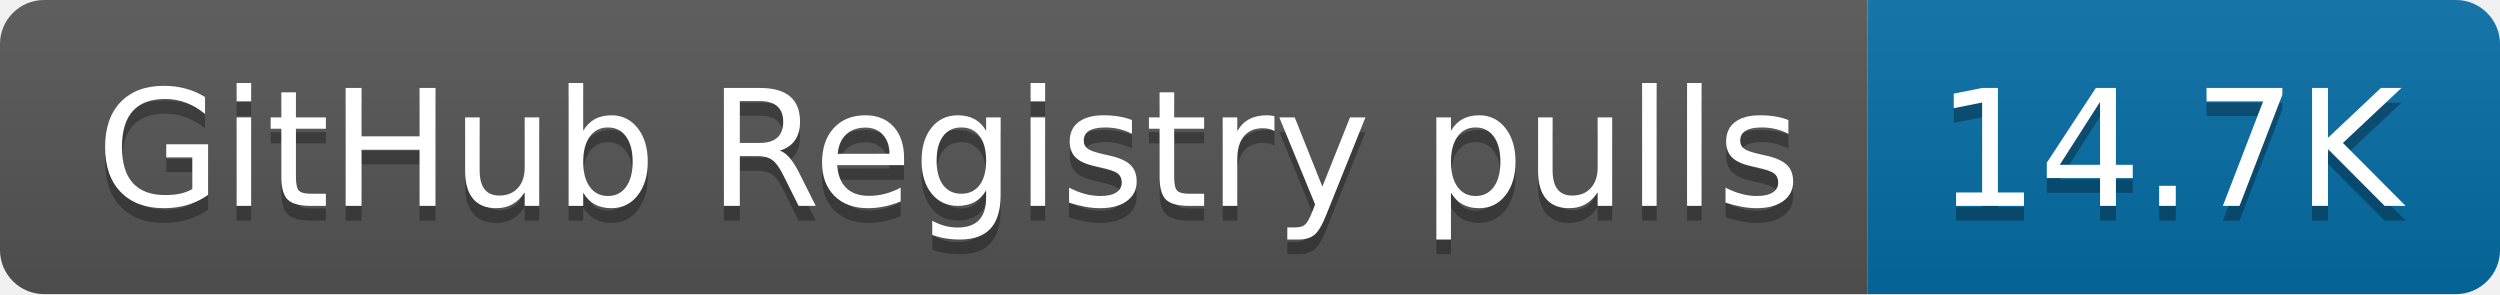
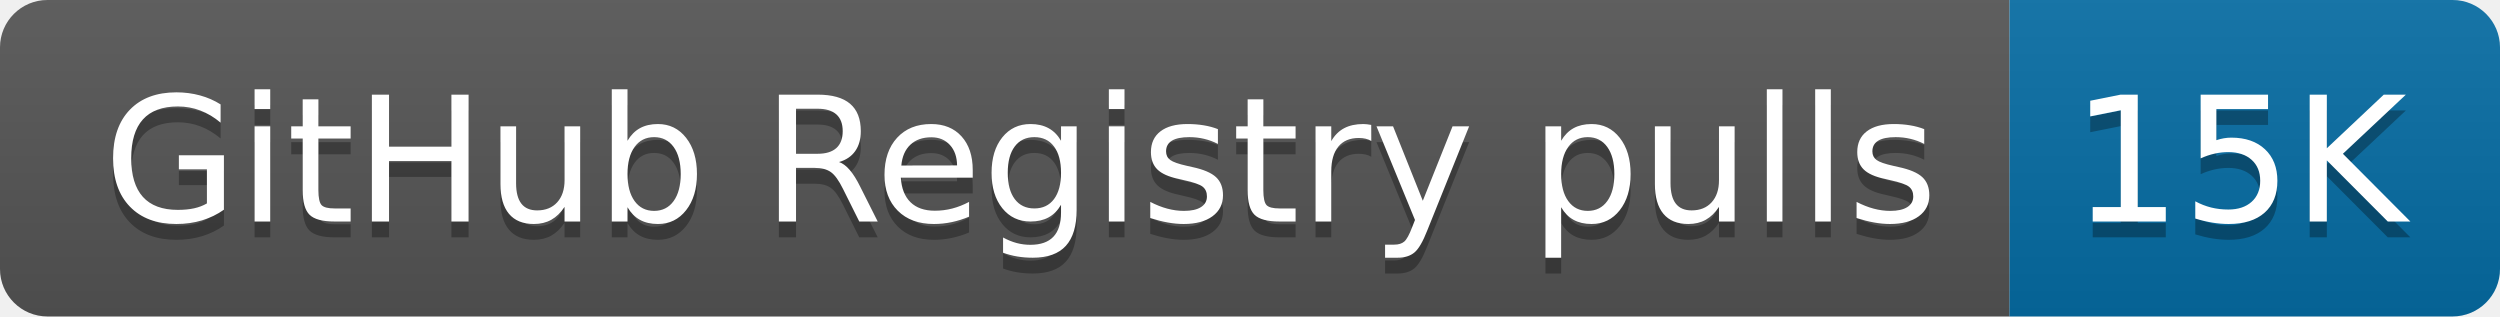
- <svg xmlns="http://www.w3.org/2000/svg" width="170" height="20" role="img" aria-label="GitHub Registry pulls: 14.7K">
+ <svg xmlns="http://www.w3.org/2000/svg" width="158" height="20" role="img" aria-label="GitHub Registry pulls: 15K">
  <linearGradient id="s" x2="0" y2="100%">
    <stop offset="0" stop-color="#bbb" stop-opacity=".1" />
    <stop offset="1" stop-opacity=".1" />
  </linearGradient>
  <clipPath id="r">
-     <rect width="170" height="20" rx="3" fill="#fff" />
+     <rect width="158" height="20" rx="3" fill="#fff" />
  </clipPath>
  <g clip-path="url(#r)">
    <rect width="127" height="20" fill="#555" />
-     <rect x="127" width="43" height="20" fill="#066da5" />
-     <rect width="170" height="20" fill="url(#s)" />
+     <rect x="127" width="31" height="20" fill="#066da5" />
+     <rect width="158" height="20" fill="url(#s)" />
  </g>
  <g fill="#fff" text-anchor="middle" font-family="Verdana,Geneva,DejaVu Sans,sans-serif" text-rendering="geometricPrecision" font-size="110">
    <text aria-hidden="true" x="645" y="150" fill="#010101" fill-opacity=".3" transform="scale(.1)" textLength="1170">GitHub Registry pulls</text>
    <text x="645" y="140" transform="scale(.1)" fill="#fff" textLength="1170">GitHub Registry pulls</text>
-     <text aria-hidden="true" x="1475" y="150" fill="#010101" fill-opacity=".3" transform="scale(.1)" textLength="330">14.7K</text>
-     <text x="1475" y="140" transform="scale(.1)" fill="#fff" textLength="330">14.7K</text>
+     <text aria-hidden="true" x="1415" y="150" fill="#010101" fill-opacity=".3" transform="scale(.1)" textLength="210">15K</text>
+     <text x="1415" y="140" transform="scale(.1)" fill="#fff" textLength="210">15K</text>
  </g>
</svg>
